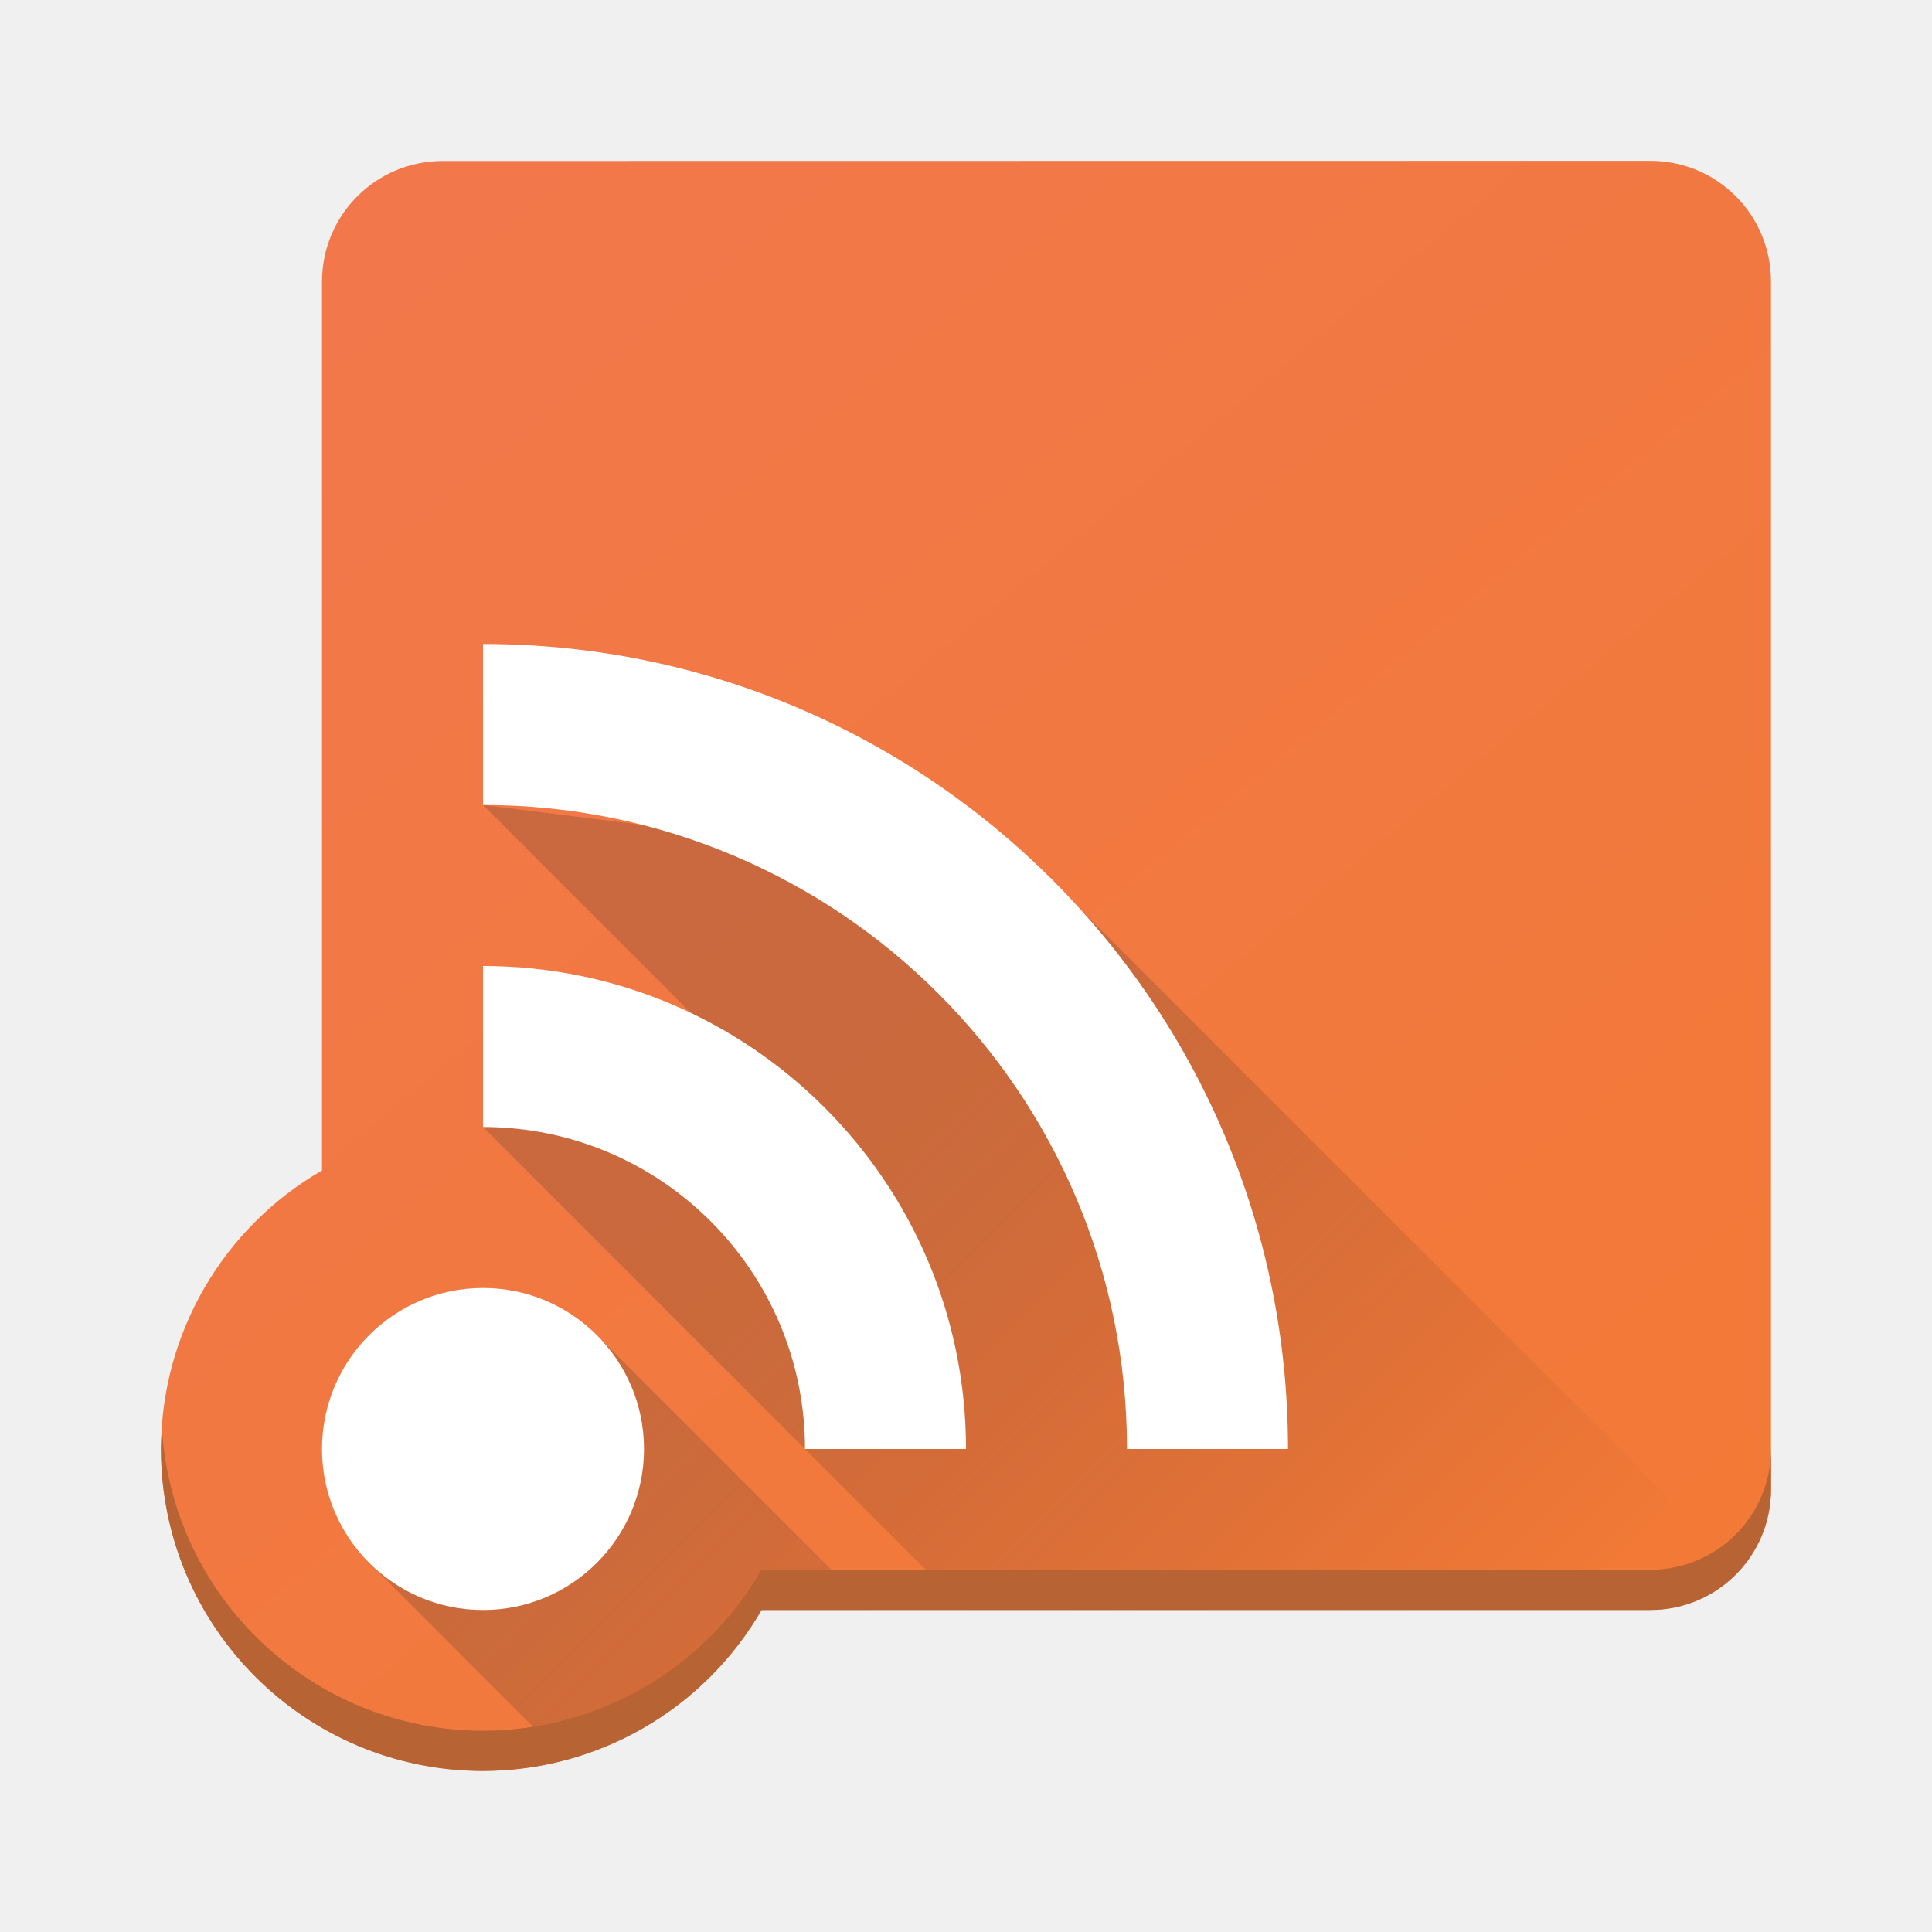
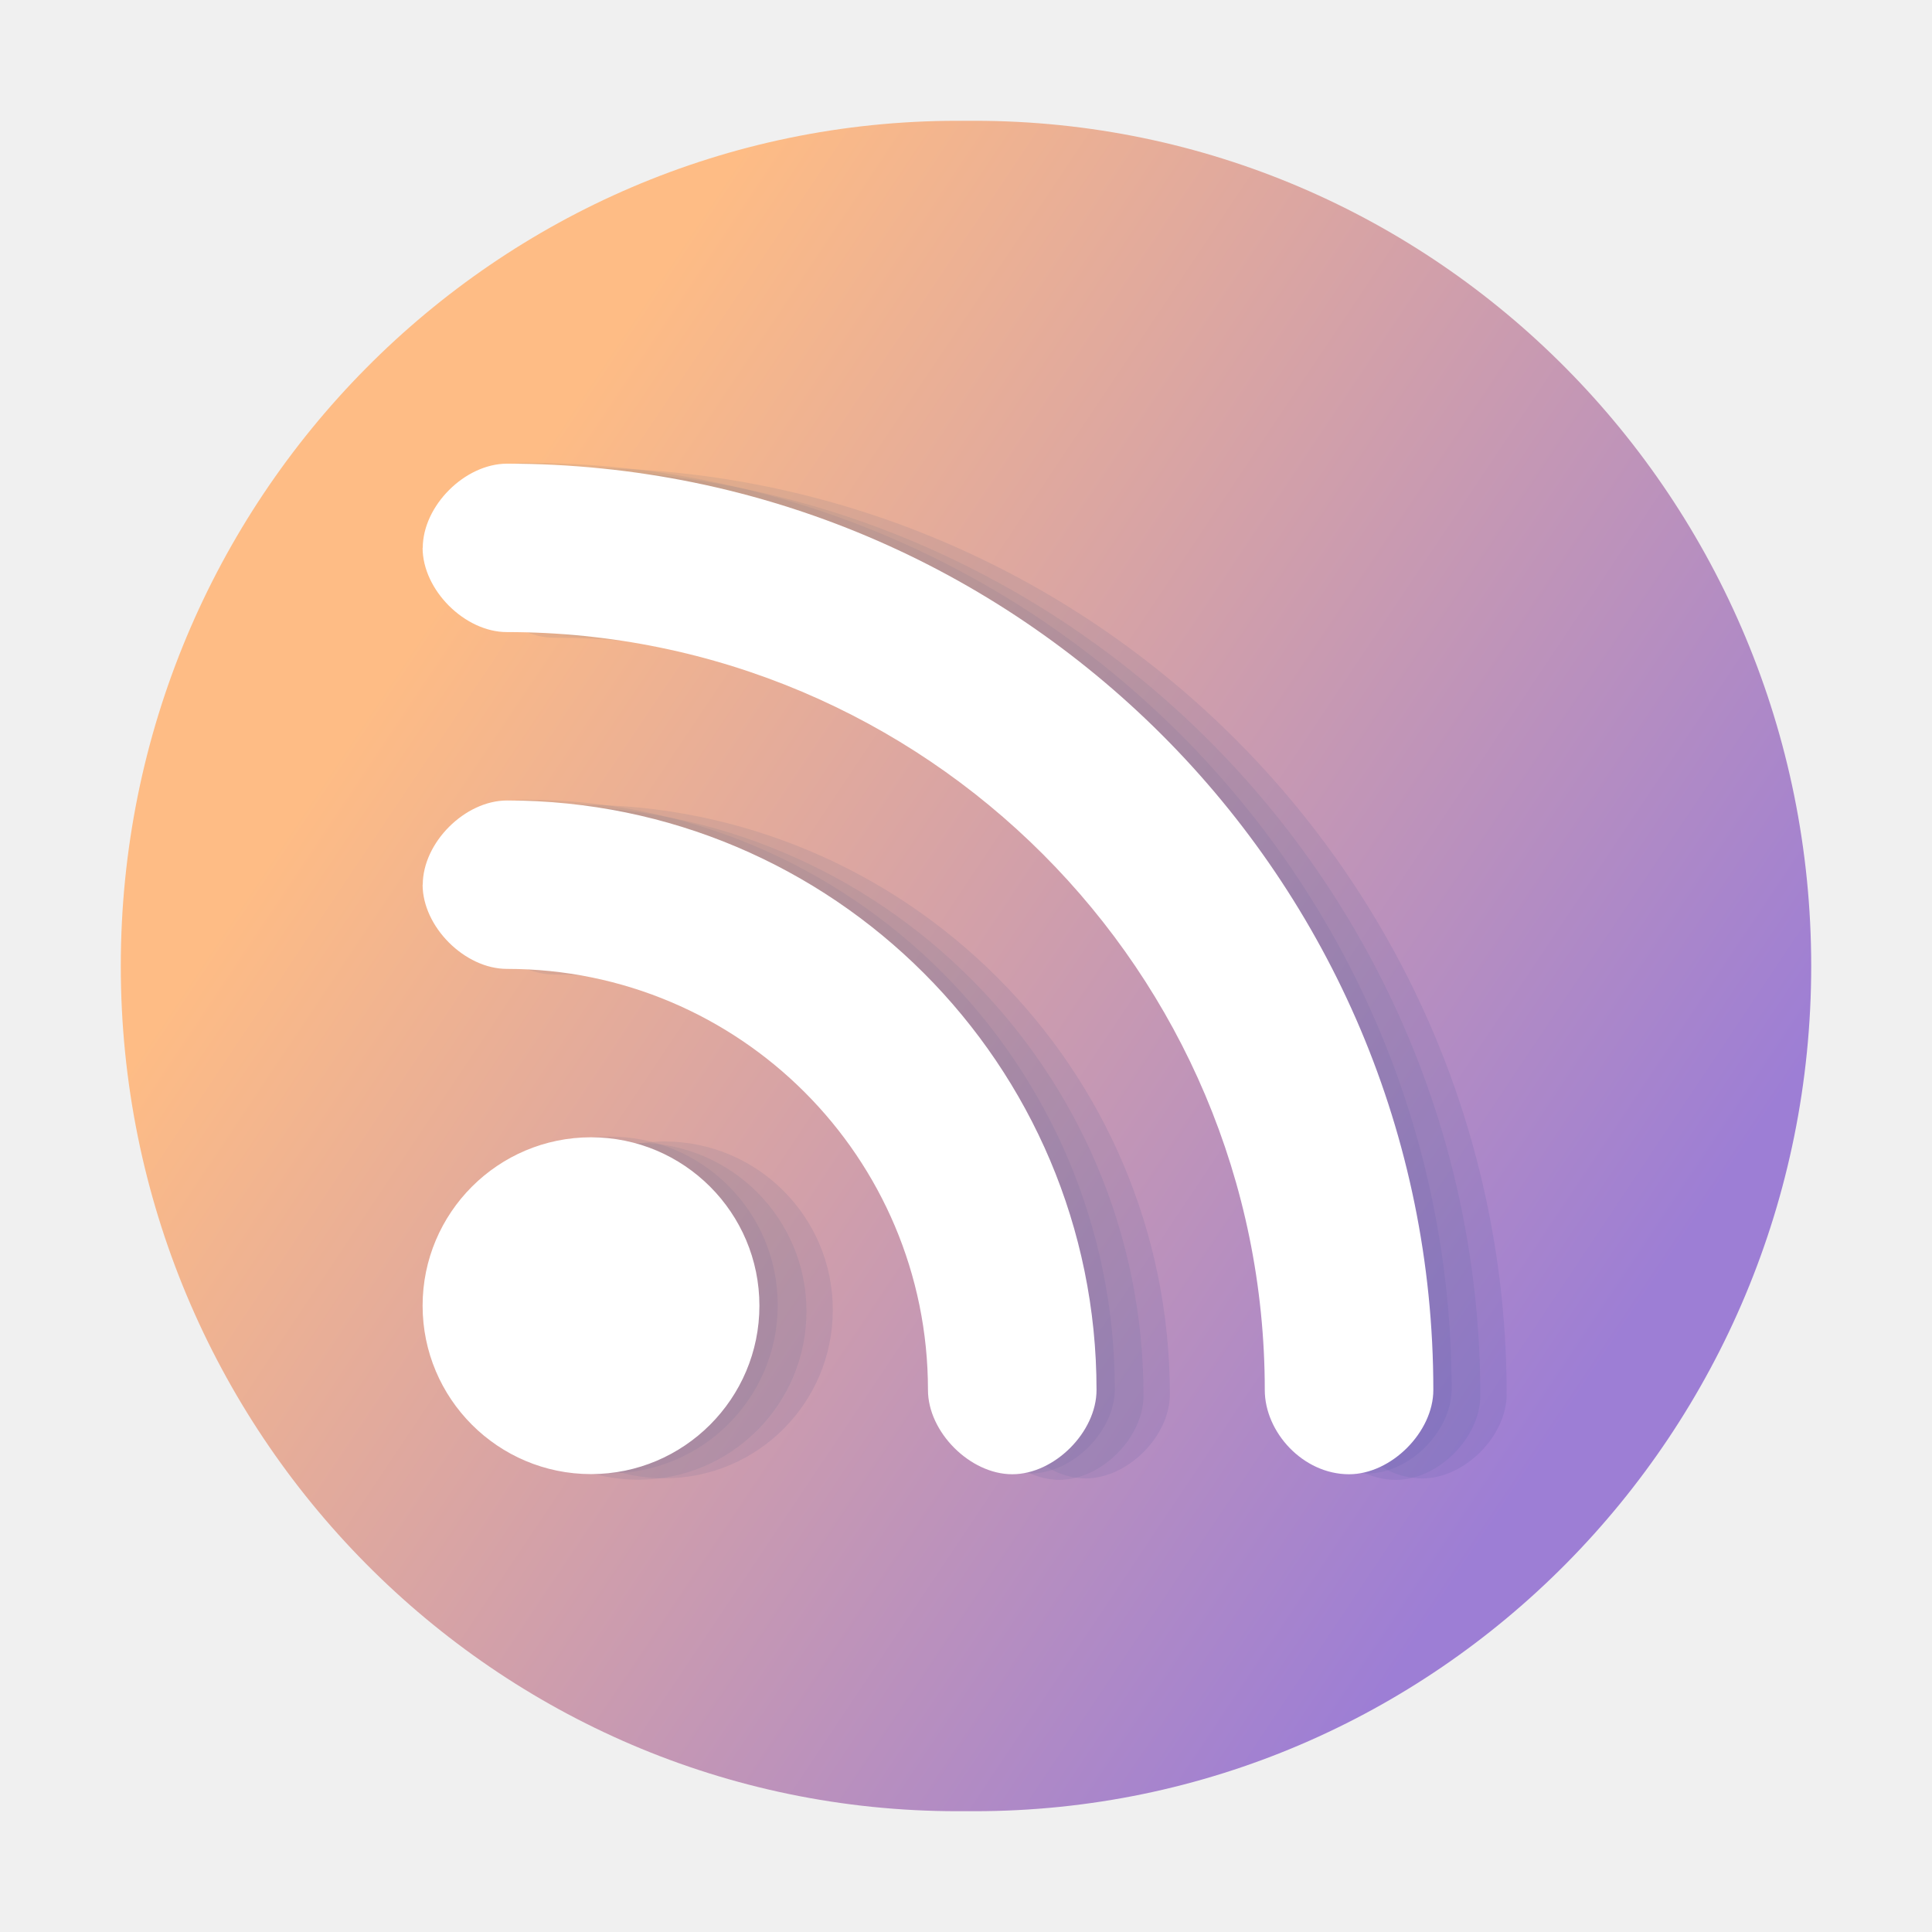
- <svg xmlns="http://www.w3.org/2000/svg" width="48" height="48">
-   <defs>
-     <linearGradient id="a" y1="40" x1="43" y2="4" x2="13" gradientUnits="userSpaceOnUse">
-       <stop stop-color="#f27935" />
-       <stop offset="1" stop-color="#f2784b" />
+ <svg xmlns="http://www.w3.org/2000/svg" xmlns:xlink="http://www.w3.org/1999/xlink" width="48" height="48" version="1.1" viewBox="0 0 12.7 12.7" id="svg62">
+   <defs id="defs18">
+     <filter id="filter1272-6" x="-0.094" y="-0.09" width="1.189" height="1.181" color-interpolation-filters="sRGB">
+       <feGaussianBlur stdDeviation="0.398" id="feGaussianBlur2" />
+     </filter>
+     <filter id="filter1066-1" x="-0.064" y="-0.057" width="1.128" height="1.113" color-interpolation-filters="sRGB">
+       <feGaussianBlur stdDeviation="0.227" id="feGaussianBlur5" />
+     </filter>
+     <linearGradient id="linearGradient5352" x1="12.189" x2="13.579" y1="11.042" y2="12.031" gradientTransform="translate(-0.56907,-0.14784)" gradientUnits="userSpaceOnUse">
+       <stop stop-color="#fee2a2" offset="0" id="stop8" />
+       <stop stop-color="#f0a602" offset="1" id="stop10" />
    </linearGradient>
-     <linearGradient id="b" y1="27.13" x1="24.13" y2="41" x2="38" gradientUnits="userSpaceOnUse">
-       <stop stop-color="#292c2f" />
-       <stop offset="1" stop-opacity="0" />
+     <linearGradient id="linearGradient6573" x1="121.63" x2="121.63" y1="9.125" y2="6.411" gradientTransform="matrix(1.9521,0,0,1.9521,-237.5,-7.2503)" gradientUnits="userSpaceOnUse">
+       <stop stop-color="#fe650b" offset="0" id="stop13" />
+       <stop stop-color="#fe8e00" offset="1" id="stop15" />
+     </linearGradient>
+     <linearGradient xlink:href="#linearGradient1319" id="linearGradient1321" x1="15.875" y1="28.435" x2="6.649" y2="21.566" gradientUnits="userSpaceOnUse" gradientTransform="matrix(0.7682201,0,0,0.8566237,-2.666601,-13.86263)" />
+     <linearGradient id="linearGradient1319">
+       <stop style="stop-color:#9d7ed5;stop-opacity:1" offset="0" id="stop1315" />
+       <stop style="stop-color:#febc85;stop-opacity:1" offset="1" id="stop1317" />
    </linearGradient>
  </defs>
-   <g stroke-linejoin="round" stroke-width="6">
-     <path fill="url(#a)" d="m11 4c-1.662 0-3 1.338-3 3v22.08a8 8 0 0 0 -4 6.916 8 8 0 0 0 8 8 8 8 0 0 0 6.92 -4h22.08c1.662 0 3-1.338 3-3v-30c0-1.662-1.338-3-3-3z" />
-     <path opacity=".2" fill="url(#b)" d="m26 21.75l-14-1.75 6 6-6 2 12 12h17c1.662 0 2-1.25 2-1.25zm-11.172 11.422l-5.656 5.656 4.889 4.891c2.049-.547 3.796-1.884 4.859-3.719h2.738z" />
-     <path fill="#b86333" d="M4.023 35.488A8 8 0 0 0 4 36 8 8 0 0 0 12 44 8 8 0 0 0 18.92 40H41C42.662 40 44 38.662 44 37V36C44 37.662 42.662 39 41 39H18.92A8 8 0 0 1 12 43 8 8 0 0 1 4.023 35.488" />
-     <path fill="#ffffff" d="m12 16v4c8.837 0 16 7.163 16 16h4c0-11.05-8.954-20-20-20m0 8v4c4.418 0 8 3.582 8 8h4c0-6.627-5.373-12-12-12m0 8c-2.209 0-4 1.791-4 4 0 2.209 1.791 4 4 4 2.209 0 4-1.791 4-4 0-2.209-1.791-4-4-4" />
+   <rect style="fill:url(#linearGradient1321);fill-opacity:1;stroke-width:24.337;stroke-linecap:round;stroke-linejoin:round" id="rect873" width="11.112" height="11.112" x="0.794" y="0.794" rx="5.501" ry="5.556" />
+   <g id="g1407" style="opacity:0.336" transform="matrix(0.857451,0,0,0.8574511,-4.353698,-15.33637)">
+     <path d="m 8.458,22.08 c 0,0.323 0.323,0.646 0.646,0.646 3.209,0 5.81,2.601 5.81,5.81 0,0.323 0.293,0.646 0.646,0.646 0.323,0 0.646,-0.323 0.646,-0.646 0,-3.922 -3.18,-7.102 -7.102,-7.102 -0.323,0 -0.646,0.323 -0.646,0.646 z m 0,2.582 c 0,0.323 0.323,0.646 0.646,0.646 1.783,-5e-6 3.228,1.445 3.228,3.228 0,0.323 0.323,0.646 0.646,0.646 0.323,0 0.646,-0.323 0.646,-0.646 0,-2.496 -2.023,-4.519 -4.519,-4.519 -0.323,0 -0.646,0.323 -0.646,0.646 z m 1.291,1.937 c -0.713,0 -1.291,0.578 -1.291,1.291 0,0.713 0.578,1.291 1.291,1.291 0.713,0 1.291,-0.578 1.291,-1.291 0,-0.713 -0.578,-1.291 -1.291,-1.291 z" fill="#ffffff" id="path1398" style="fill:#003d7a;fill-opacity:0.223;stroke-width:0.323" />
+     <path d="m 8.678,22.129 c 0,0.323 0.323,0.646 0.646,0.646 3.209,0 5.81,2.601 5.81,5.81 0,0.323 0.293,0.646 0.646,0.646 0.323,0 0.646,-0.323 0.646,-0.646 0,-3.922 -3.18,-7.102 -7.102,-7.102 -0.323,0 -0.646,0.323 -0.646,0.646 z m 0,2.582 c 0,0.323 0.323,0.646 0.646,0.646 1.783,-5e-6 3.228,1.445 3.228,3.228 0,0.323 0.323,0.646 0.646,0.646 0.323,0 0.646,-0.323 0.646,-0.646 0,-2.496 -2.023,-4.519 -4.519,-4.519 -0.323,0 -0.646,0.323 -0.646,0.646 z m 1.291,1.937 c -0.713,0 -1.291,0.578 -1.291,1.291 0,0.713 0.578,1.291 1.291,1.291 0.713,0 1.291,-0.578 1.291,-1.291 0,-0.713 -0.578,-1.291 -1.291,-1.291 z" fill="#ffffff" id="path1400" style="fill:#003d7a;fill-opacity:0.223;stroke-width:0.323" />
+     <path d="m 8.88,22.118 c 0,0.323 0.323,0.646 0.646,0.646 3.209,0 5.81,2.601 5.81,5.81 0,0.323 0.293,0.646 0.646,0.646 0.323,0 0.646,-0.323 0.646,-0.646 0,-3.922 -3.18,-7.102 -7.102,-7.102 -0.323,0 -0.646,0.323 -0.646,0.646 z m 0,2.582 c 0,0.323 0.323,0.646 0.646,0.646 1.783,-5e-6 3.228,1.445 3.228,3.228 0,0.323 0.323,0.646 0.646,0.646 0.323,0 0.646,-0.323 0.646,-0.646 0,-2.496 -2.023,-4.519 -4.519,-4.519 -0.323,0 -0.646,0.323 -0.646,0.646 z m 1.291,1.937 c -0.713,0 -1.291,0.578 -1.291,1.291 0,0.713 0.578,1.291 1.291,1.291 0.713,0 1.291,-0.578 1.291,-1.291 0,-0.713 -0.578,-1.291 -1.291,-1.291 z" fill="#ffffff" id="path1402" style="fill:#003d7a;fill-opacity:0.223;stroke-width:0.323" />
  </g>
+   <path d="m 2.778,3.601 c 0,0.277 0.277,0.554 0.554,0.554 2.752,0 4.982,2.231 4.982,4.982 0,0.277 0.251,0.554 0.554,0.554 0.277,0 0.554,-0.277 0.554,-0.554 0,-3.363 -2.726,-6.089 -6.089,-6.089 -0.277,0 -0.554,0.277 -0.554,0.554 z m 0,2.214 c 0,0.277 0.277,0.554 0.554,0.554 1.529,-4.2e-6 2.768,1.239 2.768,2.768 0,0.277 0.277,0.554 0.554,0.554 0.277,0 0.554,-0.277 0.554,-0.554 0,-2.14 -1.735,-3.875 -3.875,-3.875 -0.277,0 -0.554,0.277 -0.554,0.554 z m 1.107,1.661 c -0.611,0 -1.107,0.496 -1.107,1.107 0,0.611 0.496,1.107 1.107,1.107 0.611,0 1.107,-0.496 1.107,-1.107 0,-0.611 -0.496,-1.107 -1.107,-1.107 z" fill="#ffffff" id="path8" style="fill:#ffffff;fill-opacity:1;stroke-width:0.277" />
</svg>
